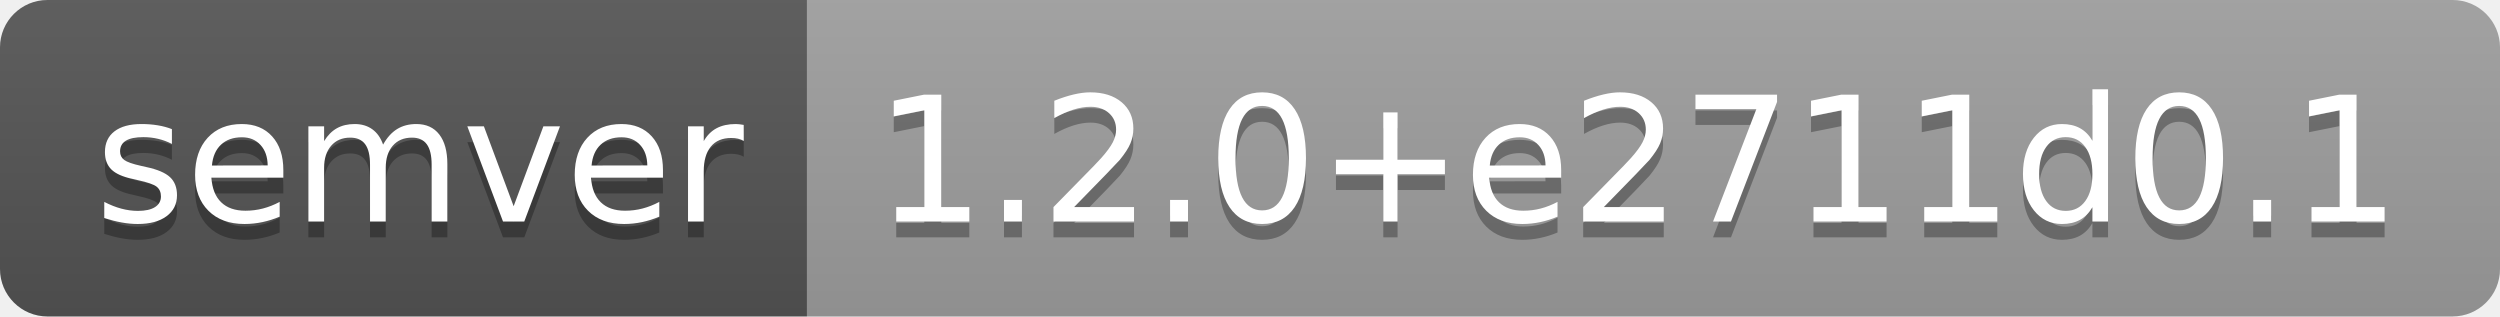
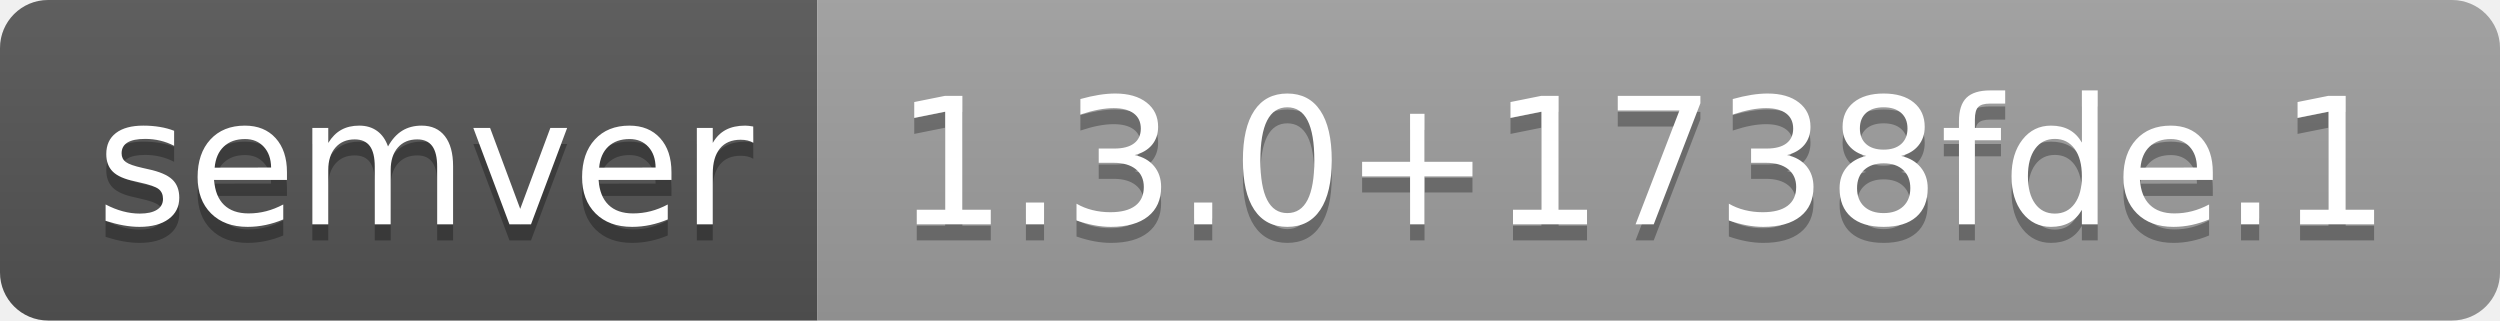
- <svg xmlns="http://www.w3.org/2000/svg" width="158" height="20" role="img" aria-label="semver: 1.2.0+e2711d0.1">
+ <svg xmlns="http://www.w3.org/2000/svg" width="156" height="20" role="img" aria-label="semver: 1.3.0+1738fde.1">
  <linearGradient id="s" x2="0" y2="100%">
    <stop offset="0" stop-color="#bbb" stop-opacity=".1" />
    <stop offset="1" stop-opacity=".1" />
  </linearGradient>
  <clipPath id="r">
-     <rect width="158" height="20" rx="3" fill="#fff" />
+     <rect width="156" height="20" rx="3" fill="#fff" />
  </clipPath>
  <g clip-path="url(#r)">
    <rect width="51" height="20" fill="#555" />
-     <rect x="51" width="107" height="20" fill="#9f9f9f" />
-     <rect width="158" height="20" fill="url(#s)" />
+     <rect x="51" width="105" height="20" fill="#9f9f9f" />
+     <rect width="156" height="20" fill="url(#s)" />
  </g>
  <g fill="#fff" text-anchor="middle" font-family="Verdana,Geneva,DejaVu Sans,sans-serif" text-rendering="geometricPrecision" font-size="110">
    <text aria-hidden="true" x="265" y="150" fill="#010101" fill-opacity=".3" transform="scale(.1)" textLength="410">semver</text>
    <text x="265" y="140" transform="scale(.1)" fill="#fff" textLength="410">semver</text>
-     <text aria-hidden="true" x="1035" y="150" fill="#010101" fill-opacity=".3" transform="scale(.1)" textLength="970">1.2.0+e2711d0.1</text>
-     <text x="1035" y="140" transform="scale(.1)" fill="#fff" textLength="970">1.2.0+e2711d0.1</text>
+     <text aria-hidden="true" x="1025" y="150" fill="#010101" fill-opacity=".3" transform="scale(.1)" textLength="950">1.3.0+1738fde.1</text>
+     <text x="1025" y="140" transform="scale(.1)" fill="#fff" textLength="950">1.3.0+1738fde.1</text>
  </g>
</svg>
